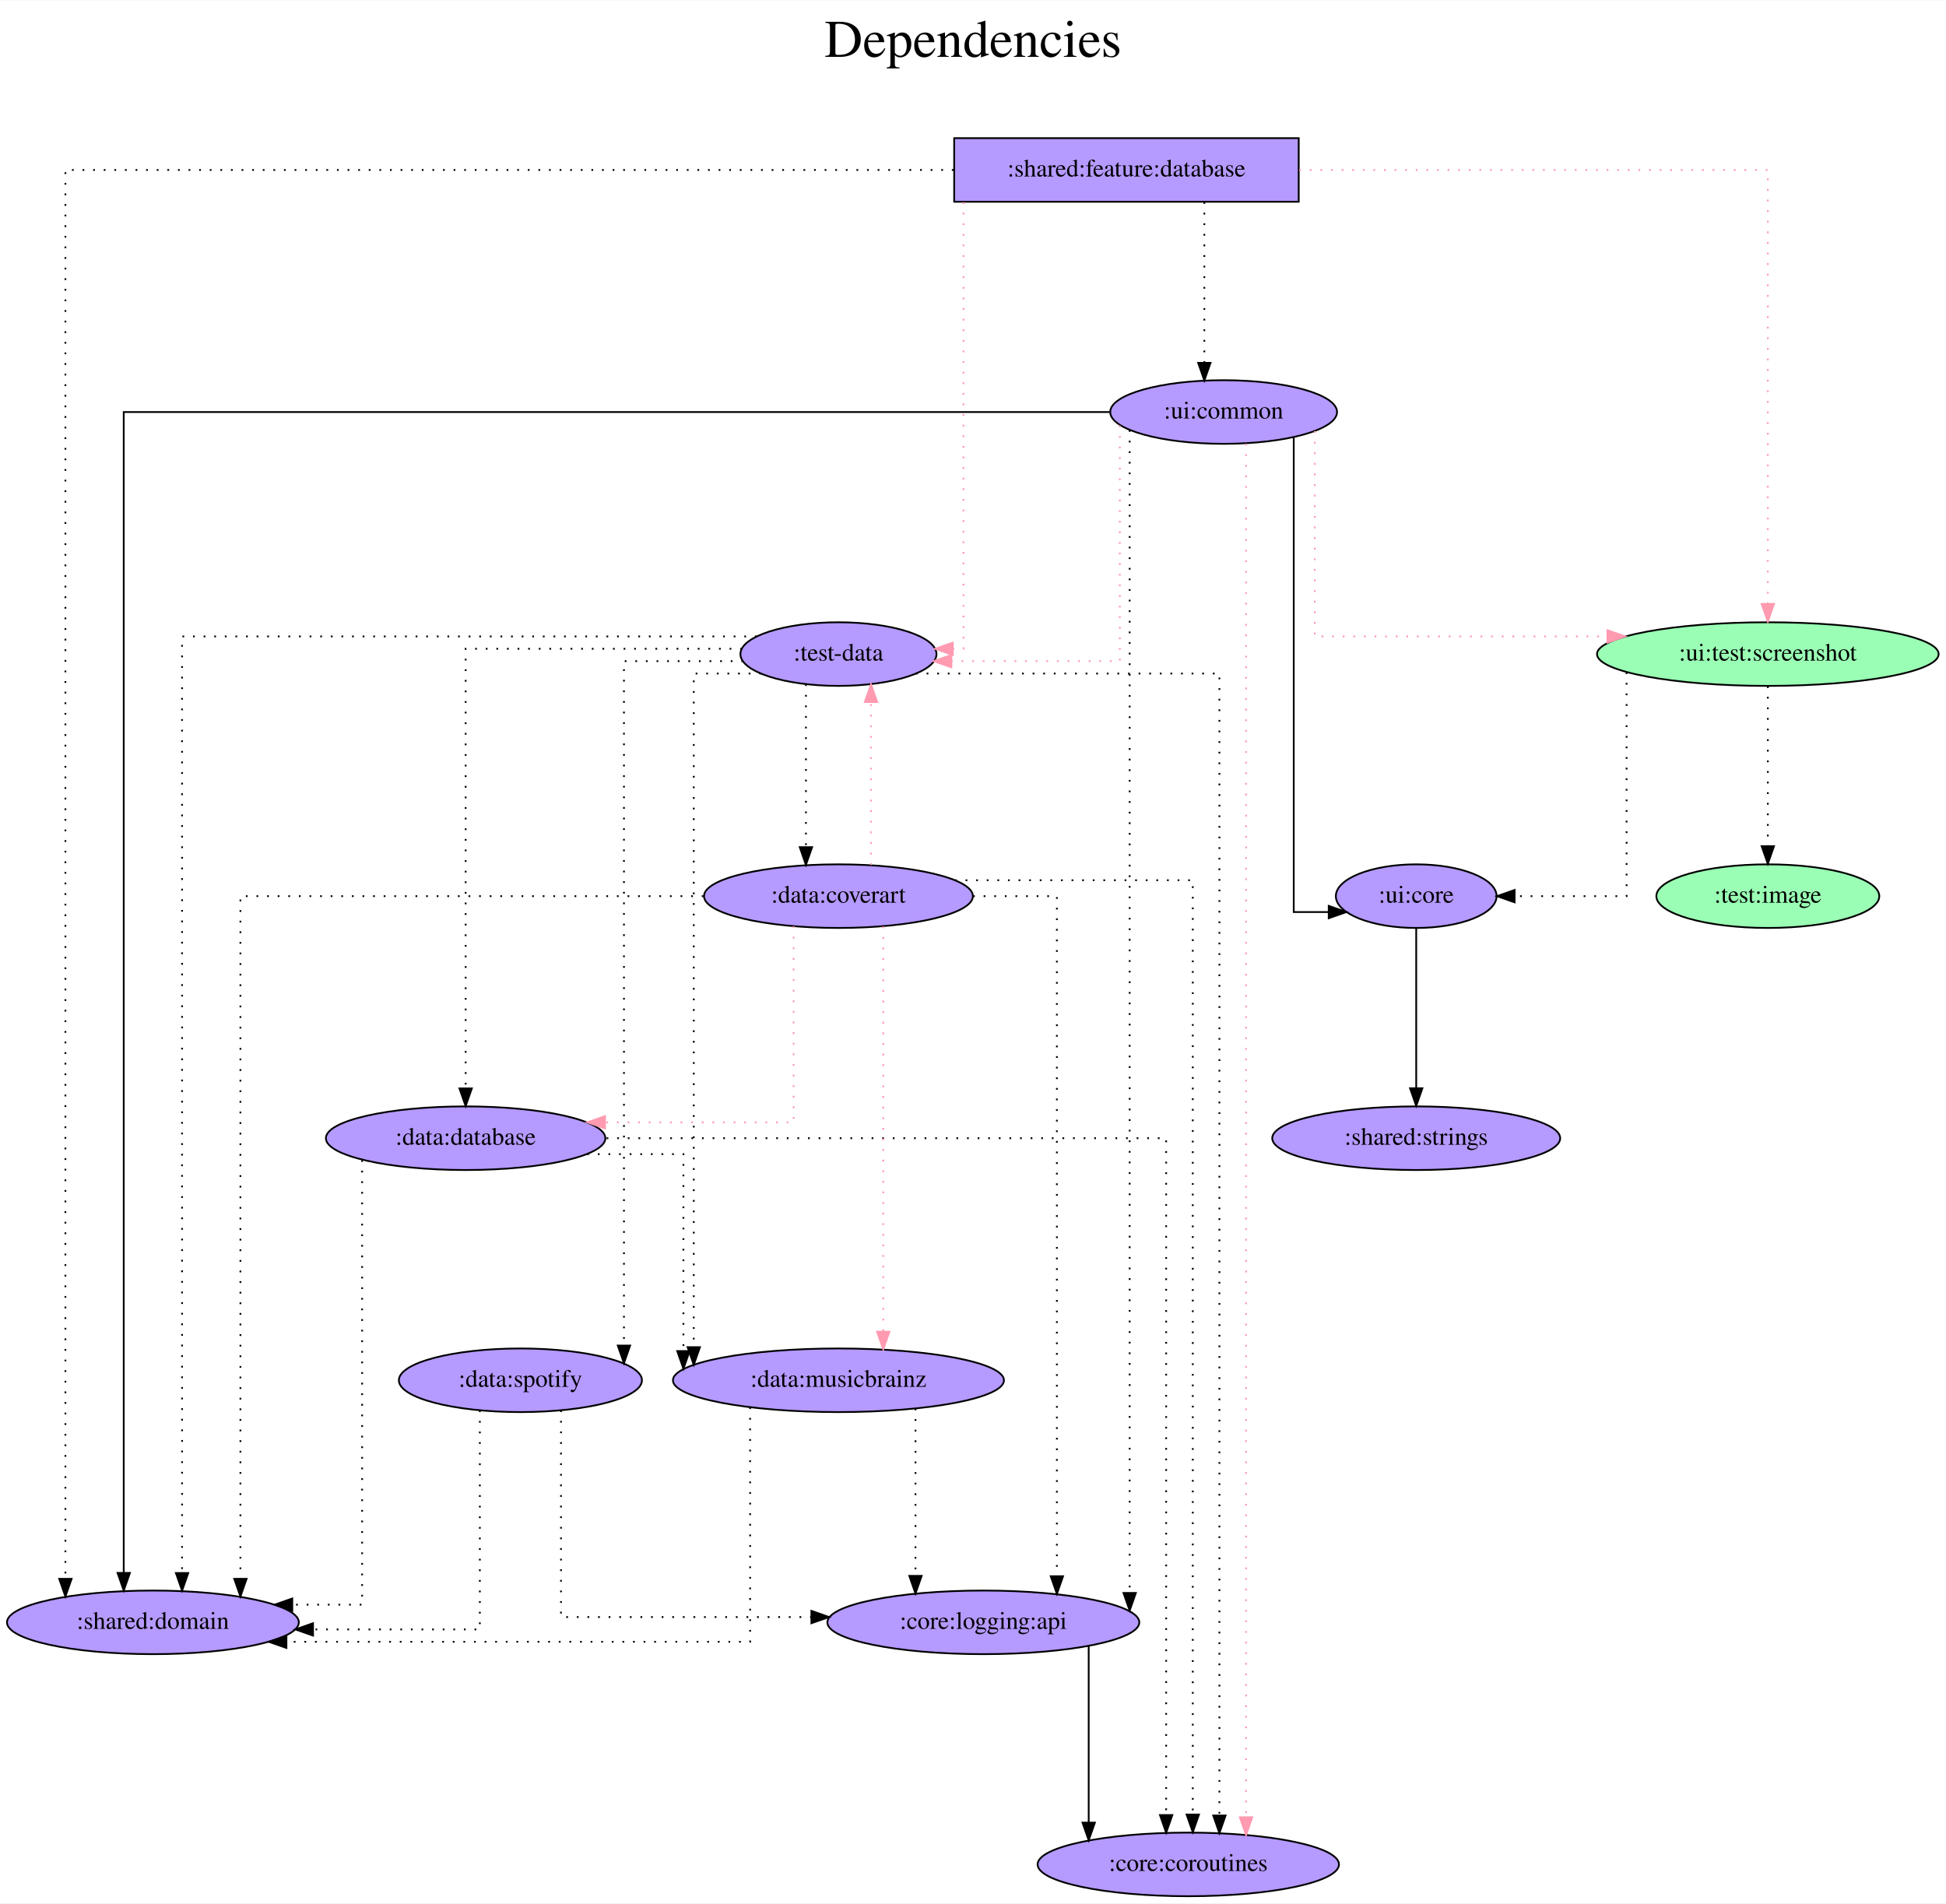
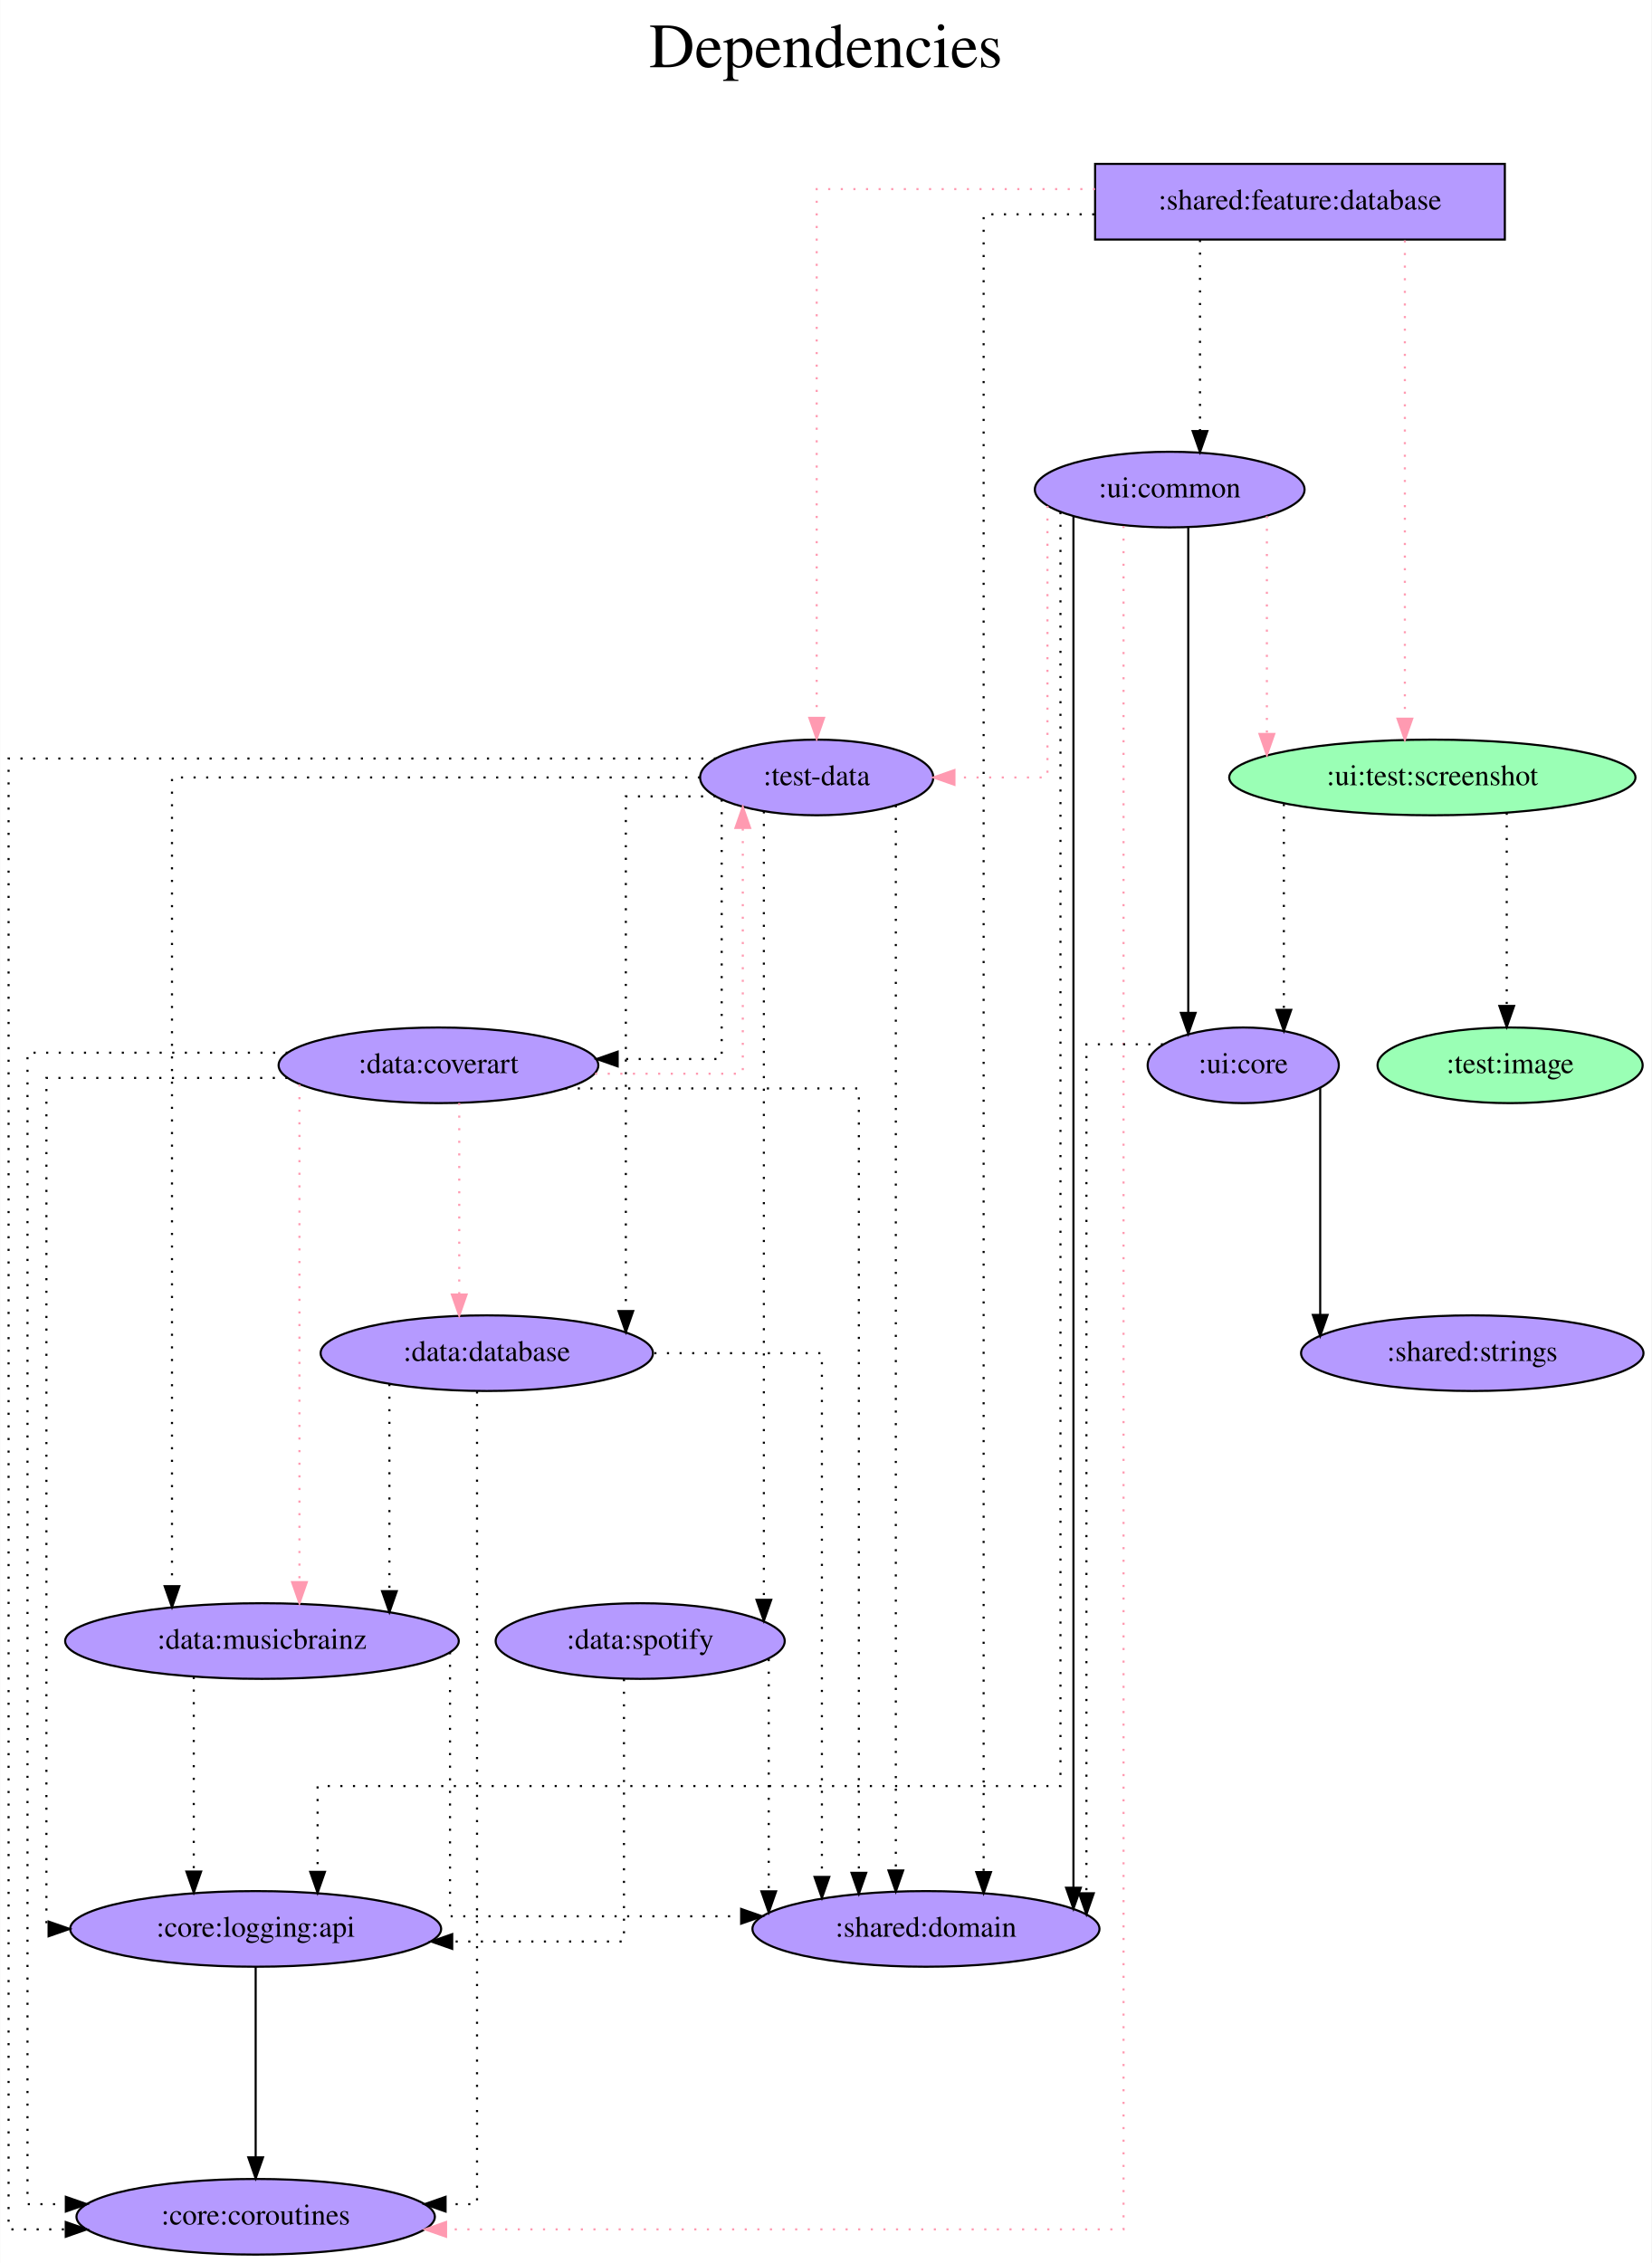
- <svg xmlns="http://www.w3.org/2000/svg" width="1101pt" height="1077pt" viewBox="0.00 0.00 1101.38 1077.00">
+ <svg xmlns="http://www.w3.org/2000/svg" width="786pt" height="1077pt" viewBox="0.00 0.00 785.83 1077.00">
  <g id="graph0" class="graph" transform="scale(1 1) rotate(0) translate(4 1073)">
-     <polygon fill="white" stroke="transparent" points="-4,4 -4,-1073 1097.38,-1073 1097.38,4 -4,4" />
-     <text text-anchor="middle" x="546.69" y="-1041" font-family="Times,serif" font-size="30.00">Dependencies</text>
-     <text text-anchor="middle" x="546.69" y="-1008" font-family="Times,serif" font-size="30.00"> </text>
+     <polygon fill="white" stroke="transparent" points="-4,4 -4,-1073 781.83,-1073 781.83,4 -4,4" />
+     <text text-anchor="middle" x="388.92" y="-1041" font-family="Times,serif" font-size="30.00">Dependencies</text>
+     <text text-anchor="middle" x="388.92" y="-1008" font-family="Times,serif" font-size="30.00"> </text>
    <g id="node1" class="node">
-       <polygon fill="#b59aff" stroke="black" points="731.04,-995 536.04,-995 536.04,-959 731.04,-959 731.04,-995" />
-       <text text-anchor="middle" x="633.54" y="-973.3" font-family="Times,serif" font-size="14.00">:shared:feature:database</text>
+       <polygon fill="#b59aff" stroke="black" points="712.09,-995 517.09,-995 517.09,-959 712.09,-959 712.09,-995" />
+       <text text-anchor="middle" x="614.59" y="-973.3" font-family="Times,serif" font-size="14.00">:shared:feature:database</text>
    </g>
    <g id="node2" class="node">
-       <ellipse fill="#b59aff" stroke="black" cx="470.54" cy="-703" rx="55.49" ry="18" />
-       <text text-anchor="middle" x="470.54" y="-699.3" font-family="Times,serif" font-size="14.00">:test-data</text>
+       <ellipse fill="#b59aff" stroke="black" cx="384.59" cy="-703" rx="55.49" ry="18" />
+       <text text-anchor="middle" x="384.59" y="-699.3" font-family="Times,serif" font-size="14.00">:test-data</text>
    </g>
    <g id="edge1" class="edge">
-       <path fill="none" stroke="#ff9ab1" stroke-dasharray="1,5" d="M541.31,-958.8C541.31,-898.04 541.31,-706 541.31,-706 541.31,-706 535.26,-706 535.26,-706" />
-       <polygon fill="#ff9ab1" stroke="#ff9ab1" points="535.26,-702.5 525.26,-706 535.26,-709.5 535.26,-702.5" />
+       <path fill="none" stroke="#ff9ab1" stroke-dasharray="1,5" d="M517.05,-983C454.36,-983 384.59,-983 384.59,-983 384.59,-983 384.59,-731.37 384.59,-731.37" />
+       <polygon fill="#ff9ab1" stroke="#ff9ab1" points="388.09,-731.37 384.59,-721.37 381.09,-731.37 388.09,-731.37" />
    </g>
    <g id="node3" class="node">
-       <ellipse fill="#9affb5" stroke="black" cx="996.54" cy="-703" rx="96.68" ry="18" />
-       <text text-anchor="middle" x="996.54" y="-699.3" font-family="Times,serif" font-size="14.00">:ui:test:screenshot</text>
+       <ellipse fill="#9affb5" stroke="black" cx="677.59" cy="-703" rx="96.68" ry="18" />
+       <text text-anchor="middle" x="677.59" y="-699.3" font-family="Times,serif" font-size="14.00">:ui:test:screenshot</text>
    </g>
    <g id="edge2" class="edge">
-       <path fill="none" stroke="#ff9ab1" stroke-dasharray="1,5" d="M731.3,-977C838.81,-977 996.54,-977 996.54,-977 996.54,-977 996.54,-731.4 996.54,-731.4" />
-       <polygon fill="#ff9ab1" stroke="#ff9ab1" points="1000.04,-731.4 996.54,-721.4 993.04,-731.4 1000.04,-731.4" />
+       <path fill="none" stroke="#ff9ab1" stroke-dasharray="1,5" d="M664.51,-958.6C664.51,-958.6 664.51,-730.97 664.51,-730.97" />
+       <polygon fill="#ff9ab1" stroke="#ff9ab1" points="668.01,-730.97 664.51,-720.97 661.01,-730.97 668.01,-730.97" />
    </g>
    <g id="node4" class="node">
-       <ellipse fill="#b59aff" stroke="black" cx="688.54" cy="-840" rx="64.19" ry="18" />
-       <text text-anchor="middle" x="688.54" y="-836.3" font-family="Times,serif" font-size="14.00">:ui:common</text>
+       <ellipse fill="#b59aff" stroke="black" cx="552.59" cy="-840" rx="64.19" ry="18" />
+       <text text-anchor="middle" x="552.59" y="-836.3" font-family="Times,serif" font-size="14.00">:ui:common</text>
    </g>
    <g id="edge3" class="edge">
-       <path fill="none" stroke="black" stroke-dasharray="1,5" d="M677.62,-958.81C677.62,-958.81 677.62,-867.83 677.62,-867.83" />
-       <polygon fill="black" stroke="black" points="681.12,-867.83 677.62,-857.83 674.12,-867.83 681.12,-867.83" />
+       <path fill="none" stroke="black" stroke-dasharray="1,5" d="M567.01,-958.81C567.01,-958.81 567.01,-867.83 567.01,-867.83" />
+       <polygon fill="black" stroke="black" points="570.51,-867.83 567.01,-857.83 563.51,-867.83 570.51,-867.83" />
    </g>
    <g id="node5" class="node">
-       <ellipse fill="#b59aff" stroke="black" cx="82.54" cy="-155" rx="82.59" ry="18" />
-       <text text-anchor="middle" x="82.54" y="-151.3" font-family="Times,serif" font-size="14.00">:shared:domain</text>
+       <ellipse fill="#b59aff" stroke="black" cx="436.59" cy="-155" rx="82.59" ry="18" />
+       <text text-anchor="middle" x="436.59" y="-151.3" font-family="Times,serif" font-size="14.00">:shared:domain</text>
    </g>
    <g id="edge4" class="edge">
-       <path fill="none" stroke="black" stroke-dasharray="1,5" d="M535.72,-977C365.56,-977 33.02,-977 33.02,-977 33.02,-977 33.02,-179.62 33.02,-179.62" />
-       <polygon fill="black" stroke="black" points="36.52,-179.62 33.02,-169.62 29.52,-179.62 36.52,-179.62" />
+       <path fill="none" stroke="black" stroke-dasharray="1,5" d="M516.7,-971C487.94,-971 464.04,-971 464.04,-971 464.04,-971 464.04,-182.04 464.04,-182.04" />
+       <polygon fill="black" stroke="black" points="467.54,-182.04 464.04,-172.04 460.54,-182.04 467.54,-182.04" />
    </g>
    <g id="edge5" class="edge">
-       <path fill="none" stroke="black" stroke-dasharray="1,5" d="M424.24,-713C324.66,-713 99.05,-713 99.05,-713 99.05,-713 99.05,-182.93 99.05,-182.93" />
-       <polygon fill="black" stroke="black" points="102.55,-182.93 99.05,-172.93 95.55,-182.93 102.55,-182.93" />
+       <path fill="none" stroke="black" stroke-dasharray="1,5" d="M422.25,-689.73C422.25,-689.73 422.25,-182.82 422.25,-182.82" />
+       <polygon fill="black" stroke="black" points="425.75,-182.82 422.25,-172.82 418.75,-182.82 425.75,-182.82" />
    </g>
    <g id="node6" class="node">
-       <ellipse fill="#b59aff" stroke="black" cx="668.54" cy="-18" rx="85.29" ry="18" />
-       <text text-anchor="middle" x="668.54" y="-14.3" font-family="Times,serif" font-size="14.00">:core:coroutines</text>
+       <ellipse fill="#b59aff" stroke="black" cx="117.59" cy="-18" rx="85.29" ry="18" />
+       <text text-anchor="middle" x="117.59" y="-14.3" font-family="Times,serif" font-size="14.00">:core:coroutines</text>
    </g>
    <g id="edge6" class="edge">
-       <path fill="none" stroke="black" stroke-dasharray="1,5" d="M514.43,-692C577.48,-692 686.15,-692 686.15,-692 686.15,-692 686.15,-45.68 686.15,-45.68" />
-       <polygon fill="black" stroke="black" points="689.65,-45.68 686.15,-35.68 682.65,-45.68 689.65,-45.68" />
+       <path fill="none" stroke="black" stroke-dasharray="1,5" d="M336.66,-712C233.56,-712 0,-712 0,-712 0,-712 0,-12 0,-12 0,-12 27.21,-12 27.21,-12" />
+       <polygon fill="black" stroke="black" points="27.21,-15.5 37.21,-12 27.21,-8.5 27.21,-15.5" />
    </g>
    <g id="node7" class="node">
-       <ellipse fill="#b59aff" stroke="black" cx="259.54" cy="-429" rx="79.09" ry="18" />
-       <text text-anchor="middle" x="259.54" y="-425.3" font-family="Times,serif" font-size="14.00">:data:database</text>
+       <ellipse fill="#b59aff" stroke="black" cx="227.59" cy="-429" rx="79.09" ry="18" />
+       <text text-anchor="middle" x="227.59" y="-425.3" font-family="Times,serif" font-size="14.00">:data:database</text>
    </g>
    <g id="edge7" class="edge">
-       <path fill="none" stroke="black" stroke-dasharray="1,5" d="M415.93,-706C353.41,-706 259.54,-706 259.54,-706 259.54,-706 259.54,-457.17 259.54,-457.17" />
-       <polygon fill="black" stroke="black" points="263.04,-457.17 259.54,-447.17 256.04,-457.17 263.04,-457.17" />
+       <path fill="none" stroke="black" stroke-dasharray="1,5" d="M336.52,-694C314.73,-694 293.76,-694 293.76,-694 293.76,-694 293.76,-449.06 293.76,-449.06" />
+       <polygon fill="black" stroke="black" points="297.26,-449.06 293.76,-439.06 290.26,-449.06 297.26,-449.06" />
    </g>
    <g id="node8" class="node">
-       <ellipse fill="#b59aff" stroke="black" cx="470.54" cy="-292" rx="93.68" ry="18" />
-       <text text-anchor="middle" x="470.54" y="-288.3" font-family="Times,serif" font-size="14.00">:data:musicbrainz</text>
+       <ellipse fill="#b59aff" stroke="black" cx="120.59" cy="-292" rx="93.68" ry="18" />
+       <text text-anchor="middle" x="120.59" y="-288.3" font-family="Times,serif" font-size="14.00">:data:musicbrainz</text>
    </g>
    <g id="edge8" class="edge">
-       <path fill="none" stroke="black" stroke-dasharray="1,5" d="M426.72,-692C407.25,-692 388.65,-692 388.65,-692 388.65,-692 388.65,-310.73 388.65,-310.73" />
-       <polygon fill="black" stroke="black" points="392.15,-310.73 388.65,-300.73 385.15,-310.73 392.15,-310.73" />
+       <path fill="none" stroke="black" stroke-dasharray="1,5" d="M329.03,-703C240.61,-703 77.77,-703 77.77,-703 77.77,-703 77.77,-318.11 77.77,-318.11" />
+       <polygon fill="black" stroke="black" points="81.27,-318.11 77.77,-308.11 74.27,-318.11 81.27,-318.11" />
    </g>
    <g id="node9" class="node">
-       <ellipse fill="#b59aff" stroke="black" cx="470.54" cy="-566" rx="76.09" ry="18" />
-       <text text-anchor="middle" x="470.54" y="-562.3" font-family="Times,serif" font-size="14.00">:data:coverart</text>
+       <ellipse fill="#b59aff" stroke="black" cx="204.59" cy="-566" rx="76.09" ry="18" />
+       <text text-anchor="middle" x="204.59" y="-562.3" font-family="Times,serif" font-size="14.00">:data:coverart</text>
    </g>
    <g id="edge9" class="edge">
-       <path fill="none" stroke="black" stroke-dasharray="1,5" d="M452.13,-685.93C452.13,-685.93 452.13,-593.72 452.13,-593.72" />
-       <polygon fill="black" stroke="black" points="455.63,-593.72 452.13,-583.72 448.63,-593.72 455.63,-593.72" />
+       <path fill="none" stroke="black" stroke-dasharray="1,5" d="M339.38,-692.49C339.38,-660.9 339.38,-569 339.38,-569 339.38,-569 289.87,-569 289.87,-569" />
+       <polygon fill="black" stroke="black" points="289.87,-565.5 279.87,-569 289.87,-572.5 289.87,-565.5" />
    </g>
    <g id="node10" class="node">
-       <ellipse fill="#b59aff" stroke="black" cx="290.54" cy="-292" rx="68.79" ry="18" />
-       <text text-anchor="middle" x="290.54" y="-288.3" font-family="Times,serif" font-size="14.00">:data:spotify</text>
+       <ellipse fill="#b59aff" stroke="black" cx="300.59" cy="-292" rx="68.79" ry="18" />
+       <text text-anchor="middle" x="300.59" y="-288.3" font-family="Times,serif" font-size="14.00">:data:spotify</text>
    </g>
    <g id="edge10" class="edge">
-       <path fill="none" stroke="black" stroke-dasharray="1,5" d="M416.58,-699C384.16,-699 349.14,-699 349.14,-699 349.14,-699 349.14,-311.66 349.14,-311.66" />
-       <polygon fill="black" stroke="black" points="352.64,-311.66 349.14,-301.66 345.64,-311.66 352.64,-311.66" />
+       <path fill="none" stroke="black" stroke-dasharray="1,5" d="M359.45,-686.89C359.45,-686.89 359.45,-311.63 359.45,-311.63" />
+       <polygon fill="black" stroke="black" points="362.95,-311.63 359.45,-301.63 355.95,-311.63 362.95,-311.63" />
    </g>
    <g id="node11" class="node">
-       <ellipse fill="#b59aff" stroke="black" cx="797.54" cy="-566" rx="45.49" ry="18" />
-       <text text-anchor="middle" x="797.54" y="-562.3" font-family="Times,serif" font-size="14.00">:ui:core</text>
+       <ellipse fill="#b59aff" stroke="black" cx="587.59" cy="-566" rx="45.49" ry="18" />
+       <text text-anchor="middle" x="587.59" y="-562.3" font-family="Times,serif" font-size="14.00">:ui:core</text>
    </g>
    <g id="edge11" class="edge">
-       <path fill="none" stroke="black" stroke-dasharray="1,5" d="M916.6,-692.7C916.6,-660.84 916.6,-566 916.6,-566 916.6,-566 853.23,-566 853.23,-566" />
-       <polygon fill="black" stroke="black" points="853.23,-562.5 843.23,-566 853.23,-569.5 853.23,-562.5" />
+       <path fill="none" stroke="black" stroke-dasharray="1,5" d="M606.92,-690.36C606.92,-690.36 606.92,-592.39 606.92,-592.39" />
+       <polygon fill="black" stroke="black" points="610.42,-592.39 606.92,-582.39 603.42,-592.39 610.42,-592.39" />
    </g>
    <g id="node12" class="node">
-       <ellipse fill="#9affb5" stroke="black" cx="996.54" cy="-566" rx="63.09" ry="18" />
-       <text text-anchor="middle" x="996.54" y="-562.3" font-family="Times,serif" font-size="14.00">:test:image</text>
+       <ellipse fill="#9affb5" stroke="black" cx="714.59" cy="-566" rx="63.09" ry="18" />
+       <text text-anchor="middle" x="714.59" y="-562.3" font-family="Times,serif" font-size="14.00">:test:image</text>
    </g>
    <g id="edge12" class="edge">
-       <path fill="none" stroke="black" stroke-dasharray="1,5" d="M996.54,-684.81C996.54,-684.81 996.54,-594.27 996.54,-594.27" />
-       <polygon fill="black" stroke="black" points="1000.04,-594.27 996.54,-584.27 993.04,-594.27 1000.04,-594.27" />
+       <path fill="none" stroke="black" stroke-dasharray="1,5" d="M712.99,-686.2C712.99,-686.2 712.99,-594.25 712.99,-594.25" />
+       <polygon fill="black" stroke="black" points="716.49,-594.25 712.99,-584.25 709.49,-594.25 716.49,-594.25" />
    </g>
    <g id="edge13" class="edge">
-       <path fill="none" stroke="#ff9ab1" stroke-dasharray="1,5" d="M629.78,-832.42C629.78,-803.13 629.78,-699 629.78,-699 629.78,-699 534.45,-699 534.45,-699" />
-       <polygon fill="#ff9ab1" stroke="#ff9ab1" points="534.45,-695.5 524.45,-699 534.45,-702.5 534.45,-695.5" />
+       <path fill="none" stroke="#ff9ab1" stroke-dasharray="1,5" d="M494.42,-832.24C494.42,-803.26 494.42,-703 494.42,-703 494.42,-703 450.15,-703 450.15,-703" />
+       <polygon fill="#ff9ab1" stroke="#ff9ab1" points="450.15,-699.5 440.15,-703 450.15,-706.5 450.15,-699.5" />
    </g>
    <g id="edge14" class="edge">
-       <path fill="none" stroke="#ff9ab1" stroke-dasharray="1,5" d="M740.13,-829.17C740.13,-798.46 740.13,-713 740.13,-713 740.13,-713 905.76,-713 905.76,-713" />
-       <polygon fill="#ff9ab1" stroke="#ff9ab1" points="905.76,-716.5 915.76,-713 905.76,-709.5 905.76,-716.5" />
+       <path fill="none" stroke="#ff9ab1" stroke-dasharray="1,5" d="M598.84,-827.36C598.84,-827.36 598.84,-723.69 598.84,-723.69" />
+       <polygon fill="#ff9ab1" stroke="#ff9ab1" points="602.34,-723.69 598.84,-713.69 595.34,-723.69 602.34,-723.69" />
    </g>
    <g id="edge16" class="edge">
-       <path fill="none" stroke="black" d="M623.98,-840C464.73,-840 66.03,-840 66.03,-840 66.03,-840 66.03,-182.97 66.03,-182.97" />
-       <polygon fill="black" stroke="black" points="69.53,-182.97 66.03,-172.97 62.53,-182.97 69.53,-182.97" />
+       <path fill="none" stroke="black" d="M506.78,-827.23C506.78,-827.23 506.78,-174.6 506.78,-174.6" />
+       <polygon fill="black" stroke="black" points="510.28,-174.6 506.78,-164.6 503.28,-174.6 510.28,-174.6" />
    </g>
    <g id="edge15" class="edge">
-       <path fill="none" stroke="#ff9ab1" stroke-dasharray="1,5" d="M701.23,-822.07C701.23,-822.07 701.23,-44.66 701.23,-44.66" />
-       <polygon fill="#ff9ab1" stroke="#ff9ab1" points="704.73,-44.66 701.23,-34.66 697.73,-44.66 704.73,-44.66" />
+       <path fill="none" stroke="#ff9ab1" stroke-dasharray="1,5" d="M530.62,-822.71C530.62,-703.8 530.62,-12 530.62,-12 530.62,-12 208.21,-12 208.21,-12" />
+       <polygon fill="#ff9ab1" stroke="#ff9ab1" points="208.21,-8.5 198.21,-12 208.21,-15.5 208.21,-8.5" />
    </g>
    <g id="edge17" class="edge">
-       <path fill="none" stroke="black" d="M728.22,-825.58C728.22,-767.91 728.22,-557 728.22,-557 728.22,-557 748.02,-557 748.02,-557" />
-       <polygon fill="black" stroke="black" points="748.02,-560.5 758.02,-557 748.02,-553.5 748.02,-560.5" />
+       <path fill="none" stroke="black" d="M561.42,-822.02C561.42,-822.02 561.42,-590.95 561.42,-590.95" />
+       <polygon fill="black" stroke="black" points="564.92,-590.95 561.42,-580.95 557.92,-590.95 564.92,-590.95" />
    </g>
    <g id="node13" class="node">
-       <ellipse fill="#b59aff" stroke="black" cx="552.54" cy="-155" rx="88.28" ry="18" />
-       <text text-anchor="middle" x="552.54" y="-151.3" font-family="Times,serif" font-size="14.00">:core:logging:api</text>
+       <ellipse fill="#b59aff" stroke="black" cx="117.59" cy="-155" rx="88.28" ry="18" />
+       <text text-anchor="middle" x="117.59" y="-151.3" font-family="Times,serif" font-size="14.00">:core:logging:api</text>
    </g>
    <g id="edge18" class="edge">
-       <path fill="none" stroke="black" stroke-dasharray="1,5" d="M635.36,-829.79C635.36,-829.79 635.36,-171.64 635.36,-171.64" />
-       <polygon fill="black" stroke="black" points="638.86,-171.64 635.36,-161.64 631.86,-171.64 638.86,-171.64" />
+       <path fill="none" stroke="black" stroke-dasharray="1,5" d="M500.6,-829.29C500.6,-747.36 500.6,-223 500.6,-223 500.6,-223 147.06,-223 147.06,-223 147.06,-223 147.06,-182.16 147.06,-182.16" />
+       <polygon fill="black" stroke="black" points="150.56,-182.16 147.06,-172.16 143.56,-182.16 150.56,-182.16" />
    </g>
    <g id="edge19" class="edge">
-       <path fill="none" stroke="black" stroke-dasharray="1,5" d="M200.95,-416.62C200.95,-364.43 200.95,-165 200.95,-165 200.95,-165 161.42,-165 161.42,-165" />
-       <polygon fill="black" stroke="black" points="161.42,-161.5 151.42,-165 161.42,-168.5 161.42,-161.5" />
+       <path fill="none" stroke="black" stroke-dasharray="1,5" d="M307.33,-429C347.2,-429 387.07,-429 387.07,-429 387.07,-429 387.07,-179.73 387.07,-179.73" />
+       <polygon fill="black" stroke="black" points="390.57,-179.73 387.07,-169.73 383.57,-179.73 390.57,-179.73" />
    </g>
    <g id="edge20" class="edge">
-       <path fill="none" stroke="black" stroke-dasharray="1,5" d="M339.3,-429C455.07,-429 656.01,-429 656.01,-429 656.01,-429 656.01,-45.92 656.01,-45.92" />
-       <polygon fill="black" stroke="black" points="659.51,-45.92 656.01,-35.92 652.51,-45.92 659.51,-45.92" />
+       <path fill="none" stroke="black" stroke-dasharray="1,5" d="M222.94,-410.81C222.94,-332.01 222.94,-24 222.94,-24 222.94,-24 207.97,-24 207.97,-24" />
+       <polygon fill="black" stroke="black" points="207.97,-20.5 197.97,-24 207.97,-27.5 207.97,-20.5" />
    </g>
    <g id="edge21" class="edge">
-       <path fill="none" stroke="black" stroke-dasharray="1,5" d="M328.38,-420C356.61,-420 382.8,-420 382.8,-420 382.8,-420 382.8,-308.52 382.8,-308.52" />
-       <polygon fill="black" stroke="black" points="386.3,-308.52 382.8,-298.52 379.3,-308.52 386.3,-308.52" />
+       <path fill="none" stroke="black" stroke-dasharray="1,5" d="M181.24,-414.34C181.24,-414.34 181.24,-315.74 181.24,-315.74" />
+       <polygon fill="black" stroke="black" points="184.74,-315.74 181.24,-305.74 177.74,-315.74 184.74,-315.74" />
    </g>
    <g id="edge22" class="edge">
-       <path fill="none" stroke="black" stroke-dasharray="1,5" d="M420.55,-276.72C420.55,-238.91 420.55,-144 420.55,-144 420.55,-144 158.11,-144 158.11,-144" />
-       <polygon fill="black" stroke="black" points="158.11,-140.5 148.11,-144 158.11,-147.5 158.11,-140.5" />
+       <path fill="none" stroke="black" stroke-dasharray="1,5" d="M210.08,-286.7C210.08,-262.19 210.08,-161 210.08,-161 210.08,-161 348.64,-161 348.64,-161" />
+       <polygon fill="black" stroke="black" points="348.64,-164.5 358.64,-161 348.64,-157.5 348.64,-164.5" />
    </g>
    <g id="edge23" class="edge">
-       <path fill="none" stroke="black" stroke-dasharray="1,5" d="M514.14,-276.02C514.14,-276.02 514.14,-181.31 514.14,-181.31" />
-       <polygon fill="black" stroke="black" points="517.64,-181.31 514.14,-171.31 510.64,-181.31 517.64,-181.31" />
+       <path fill="none" stroke="black" stroke-dasharray="1,5" d="M88.13,-274.93C88.13,-274.93 88.13,-182.29 88.13,-182.29" />
+       <polygon fill="black" stroke="black" points="91.63,-182.29 88.13,-172.29 84.63,-182.29 91.63,-182.29" />
    </g>
    <g id="edge27" class="edge">
-       <path fill="none" stroke="#ff9ab1" stroke-dasharray="1,5" d="M488.96,-583.63C488.96,-583.63 488.96,-675.87 488.96,-675.87" />
-       <polygon fill="#ff9ab1" stroke="#ff9ab1" points="485.46,-675.87 488.96,-685.87 492.46,-675.87 485.46,-675.87" />
+       <path fill="none" stroke="#ff9ab1" stroke-dasharray="1,5" d="M279.13,-562C314.61,-562 349.42,-562 349.42,-562 349.42,-562 349.42,-678.96 349.42,-678.96" />
+       <polygon fill="#ff9ab1" stroke="#ff9ab1" points="345.92,-678.96 349.42,-688.96 352.92,-678.96 345.92,-678.96" />
    </g>
    <g id="edge24" class="edge">
-       <path fill="none" stroke="black" stroke-dasharray="1,5" d="M394.16,-566C294.33,-566 132.07,-566 132.07,-566 132.07,-566 132.07,-179.63 132.07,-179.63" />
-       <polygon fill="black" stroke="black" points="135.57,-179.63 132.07,-169.63 128.57,-179.63 135.57,-179.63" />
+       <path fill="none" stroke="black" stroke-dasharray="1,5" d="M264.89,-555C323.8,-555 404.66,-555 404.66,-555 404.66,-555 404.66,-181.68 404.66,-181.68" />
+       <polygon fill="black" stroke="black" points="408.16,-181.68 404.66,-171.68 401.16,-181.68 408.16,-181.68" />
    </g>
    <g id="edge26" class="edge">
-       <path fill="none" stroke="black" stroke-dasharray="1,5" d="M536.48,-575C594.93,-575 671.08,-575 671.08,-575 671.08,-575 671.08,-46.22 671.08,-46.22" />
-       <polygon fill="black" stroke="black" points="674.58,-46.22 671.08,-36.22 667.58,-46.22 674.58,-46.22" />
+       <path fill="none" stroke="black" stroke-dasharray="1,5" d="M132.87,-572C77.05,-572 9,-572 9,-572 9,-572 9,-24 9,-24 9,-24 27.25,-24 27.25,-24" />
+       <polygon fill="black" stroke="black" points="27.25,-27.5 37.25,-24 27.25,-20.5 27.25,-27.5" />
    </g>
    <g id="edge29" class="edge">
-       <path fill="none" stroke="#ff9ab1" stroke-dasharray="1,5" d="M445.19,-549C445.19,-514.18 445.19,-438 445.19,-438 445.19,-438 338.41,-438 338.41,-438" />
-       <polygon fill="#ff9ab1" stroke="#ff9ab1" points="338.41,-434.5 328.41,-438 338.41,-441.5 338.41,-434.5" />
+       <path fill="none" stroke="#ff9ab1" stroke-dasharray="1,5" d="M214.47,-548.09C214.47,-548.09 214.47,-456.91 214.47,-456.91" />
+       <polygon fill="#ff9ab1" stroke="#ff9ab1" points="217.97,-456.91 214.47,-446.91 210.97,-456.91 217.97,-456.91" />
    </g>
    <g id="edge28" class="edge">
-       <path fill="none" stroke="#ff9ab1" stroke-dasharray="1,5" d="M495.89,-548.86C495.89,-548.86 495.89,-319.49 495.89,-319.49" />
-       <polygon fill="#ff9ab1" stroke="#ff9ab1" points="499.39,-319.49 495.89,-309.49 492.39,-319.49 499.39,-319.49" />
+       <path fill="none" stroke="#ff9ab1" stroke-dasharray="1,5" d="M138.42,-556.88C138.42,-556.88 138.42,-320.04 138.42,-320.04" />
+       <polygon fill="#ff9ab1" stroke="#ff9ab1" points="141.92,-320.04 138.42,-310.04 134.92,-320.04 141.92,-320.04" />
    </g>
    <g id="edge25" class="edge">
-       <path fill="none" stroke="black" stroke-dasharray="1,5" d="M546.72,-566C572.16,-566 594.17,-566 594.17,-566 594.17,-566 594.17,-181.11 594.17,-181.11" />
-       <polygon fill="black" stroke="black" points="597.67,-181.11 594.17,-171.11 590.67,-181.11 597.67,-181.11" />
+       <path fill="none" stroke="black" stroke-dasharray="1,5" d="M132.72,-560C80.15,-560 18,-560 18,-560 18,-560 18,-155 18,-155 18,-155 19.1,-155 19.1,-155" />
+       <polygon fill="black" stroke="black" points="19.04,-158.5 29.04,-155 19.04,-151.5 19.04,-158.5" />
    </g>
    <g id="edge30" class="edge">
-       <path fill="none" stroke="black" stroke-dasharray="1,5" d="M267.58,-274.99C267.58,-237.49 267.58,-151 267.58,-151 267.58,-151 173.16,-151 173.16,-151" />
-       <polygon fill="black" stroke="black" points="173.16,-147.5 163.16,-151 173.16,-154.5 173.16,-147.5" />
+       <path fill="none" stroke="black" stroke-dasharray="1,5" d="M361.77,-283.43C361.77,-283.43 361.77,-172.88 361.77,-172.88" />
+       <polygon fill="black" stroke="black" points="365.27,-172.88 361.77,-162.88 358.27,-172.88 365.27,-172.88" />
    </g>
    <g id="edge31" class="edge">
-       <path fill="none" stroke="black" stroke-dasharray="1,5" d="M313.51,-275.03C313.51,-238.97 313.51,-158 313.51,-158 313.51,-158 455.23,-158 455.23,-158" />
-       <polygon fill="black" stroke="black" points="455.23,-161.5 465.23,-158 455.23,-154.5 455.23,-161.5" />
+       <path fill="none" stroke="black" stroke-dasharray="1,5" d="M292.87,-273.89C292.87,-235.41 292.87,-149 292.87,-149 292.87,-149 211.13,-149 211.13,-149" />
+       <polygon fill="black" stroke="black" points="211.13,-145.5 201.13,-149 211.13,-152.5 211.13,-145.5" />
+     </g>
+     <g id="edge33" class="edge">
+       <path fill="none" stroke="black" stroke-dasharray="1,5" d="M549.4,-576C531.04,-576 512.96,-576 512.96,-576 512.96,-576 512.96,-171.96 512.96,-171.96" />
+       <polygon fill="black" stroke="black" points="516.46,-171.96 512.96,-161.96 509.46,-171.96 516.46,-171.96" />
    </g>
    <g id="node14" class="node">
-       <ellipse fill="#b59aff" stroke="black" cx="797.54" cy="-429" rx="81.49" ry="18" />
-       <text text-anchor="middle" x="797.54" y="-425.3" font-family="Times,serif" font-size="14.00">:shared:strings</text>
+       <ellipse fill="#b59aff" stroke="black" cx="696.59" cy="-429" rx="81.49" ry="18" />
+       <text text-anchor="middle" x="696.59" y="-425.3" font-family="Times,serif" font-size="14.00">:shared:strings</text>
    </g>
    <g id="edge32" class="edge">
-       <path fill="none" stroke="black" d="M797.54,-547.81C797.54,-547.81 797.54,-457.27 797.54,-457.27" />
-       <polygon fill="black" stroke="black" points="801.04,-457.27 797.54,-447.27 794.04,-457.27 801.04,-457.27" />
+       <path fill="none" stroke="black" d="M624.22,-555.25C624.22,-555.25 624.22,-447.2 624.22,-447.2" />
+       <polygon fill="black" stroke="black" points="627.72,-447.2 624.22,-437.2 620.72,-447.2 627.72,-447.2" />
    </g>
-     <g id="edge33" class="edge">
-       <path fill="none" stroke="black" d="M612.17,-141.61C612.17,-141.61 612.17,-41.64 612.17,-41.64" />
-       <polygon fill="black" stroke="black" points="615.67,-41.64 612.17,-31.64 608.67,-41.64 615.67,-41.64" />
+     <g id="edge34" class="edge">
+       <path fill="none" stroke="black" d="M117.59,-136.81C117.59,-136.81 117.59,-46.27 117.59,-46.27" />
+       <polygon fill="black" stroke="black" points="121.09,-46.27 117.59,-36.27 114.09,-46.27 121.09,-46.27" />
    </g>
  </g>
</svg>
